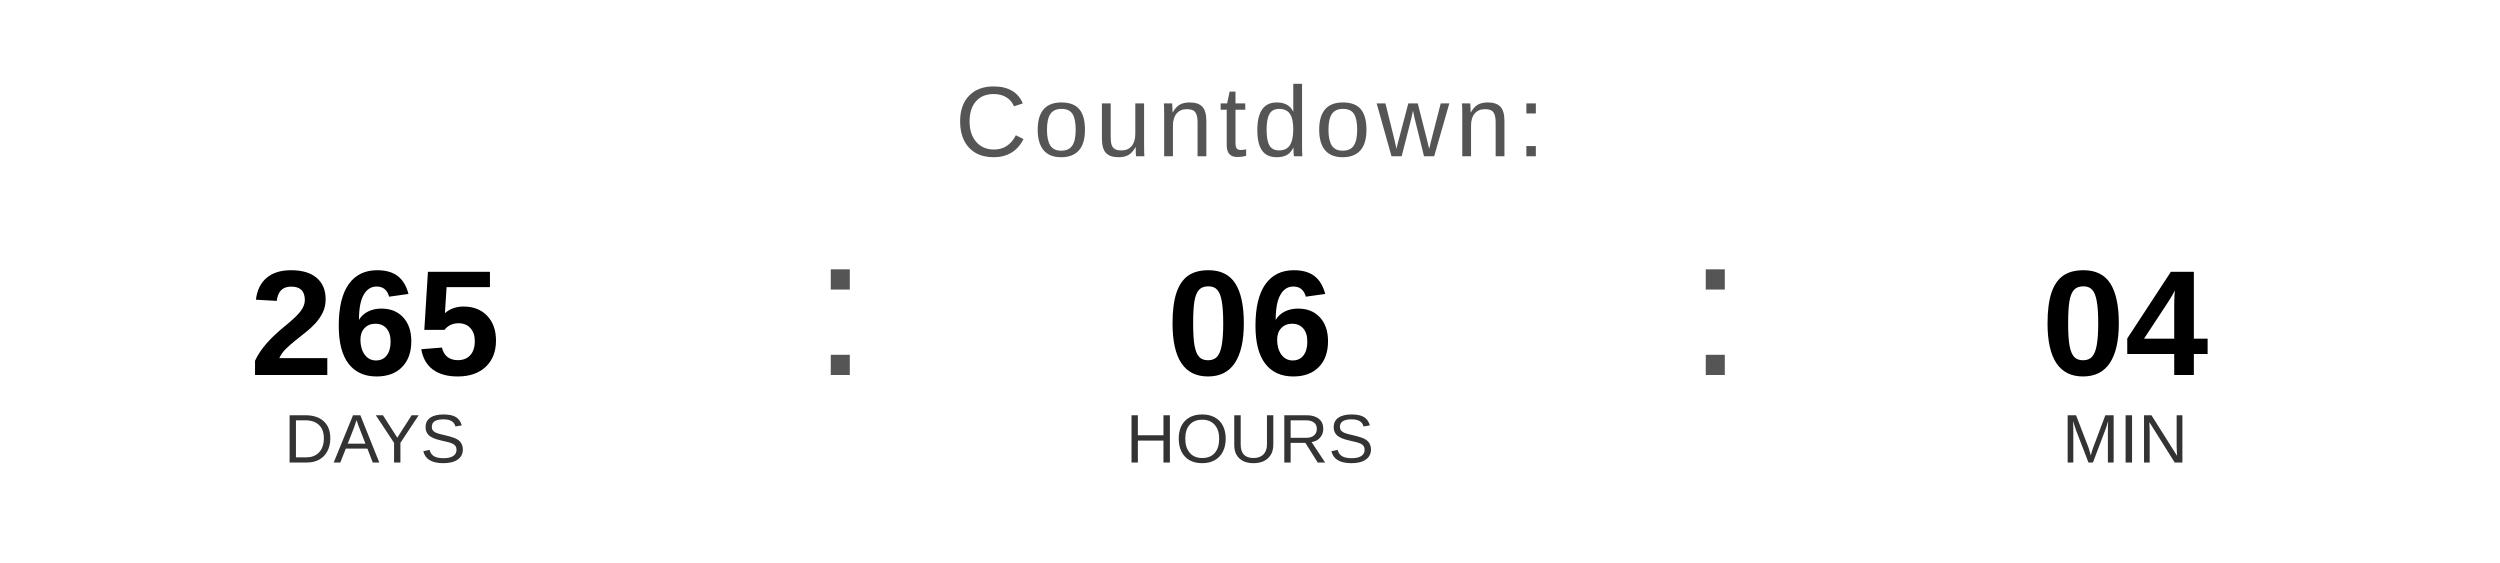
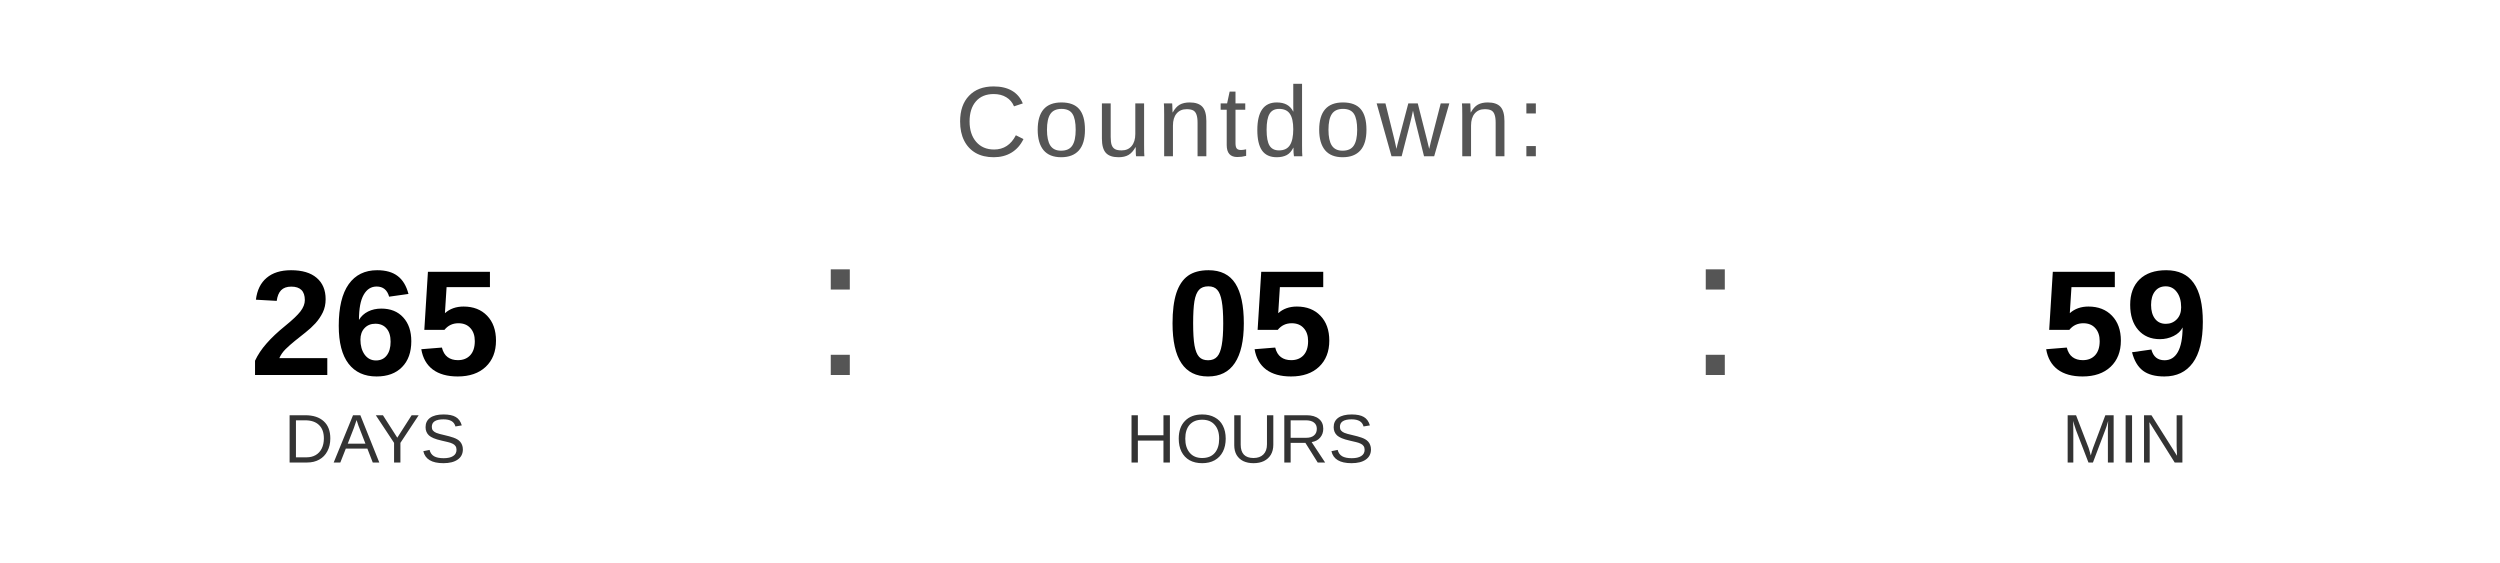
<svg xmlns="http://www.w3.org/2000/svg" width="400" height="90" viewBox="0 0 400 90">
  <text x="200" y="25" font-family="Arial, Helvetica, sans-serif" font-size="16" fill="#555555" text-anchor="middle" letter-spacing="1">
    Countdown:
  </text>
  <text x="60" y="60" font-family="Arial, Helvetica, sans-serif" font-size="24" font-weight="bold" fill="#000000" text-anchor="middle">265</text>
  <text x="60" y="74" font-family="Arial, Helvetica, sans-serif" font-size="11" fill="#333333" text-anchor="middle">DAYS</text>
  <text x="130" y="60" font-family="Arial, sans-serif" font-size="32" fill="#555555">:</text>
-   <text x="200" y="60" font-family="Arial, Helvetica, sans-serif" font-size="24" font-weight="bold" fill="#000000" text-anchor="middle">06</text>
+   <text x="200" y="60" font-family="Arial, Helvetica, sans-serif" font-size="24" font-weight="bold" fill="#000000" text-anchor="middle">05</text>
  <text x="200" y="74" font-family="Arial, Helvetica, sans-serif" font-size="11" fill="#333333" text-anchor="middle">HOURS</text>
  <text x="270" y="60" font-family="Arial, sans-serif" font-size="32" fill="#555555">:</text>
-   <text x="340" y="60" font-family="Arial, Helvetica, sans-serif" font-size="24" font-weight="bold" fill="#000000" text-anchor="middle">04</text>
+   <text x="340" y="60" font-family="Arial, Helvetica, sans-serif" font-size="24" font-weight="bold" fill="#000000" text-anchor="middle">59</text>
  <text x="340" y="74" font-family="Arial, Helvetica, sans-serif" font-size="11" fill="#333333" text-anchor="middle">MIN</text>
</svg>
